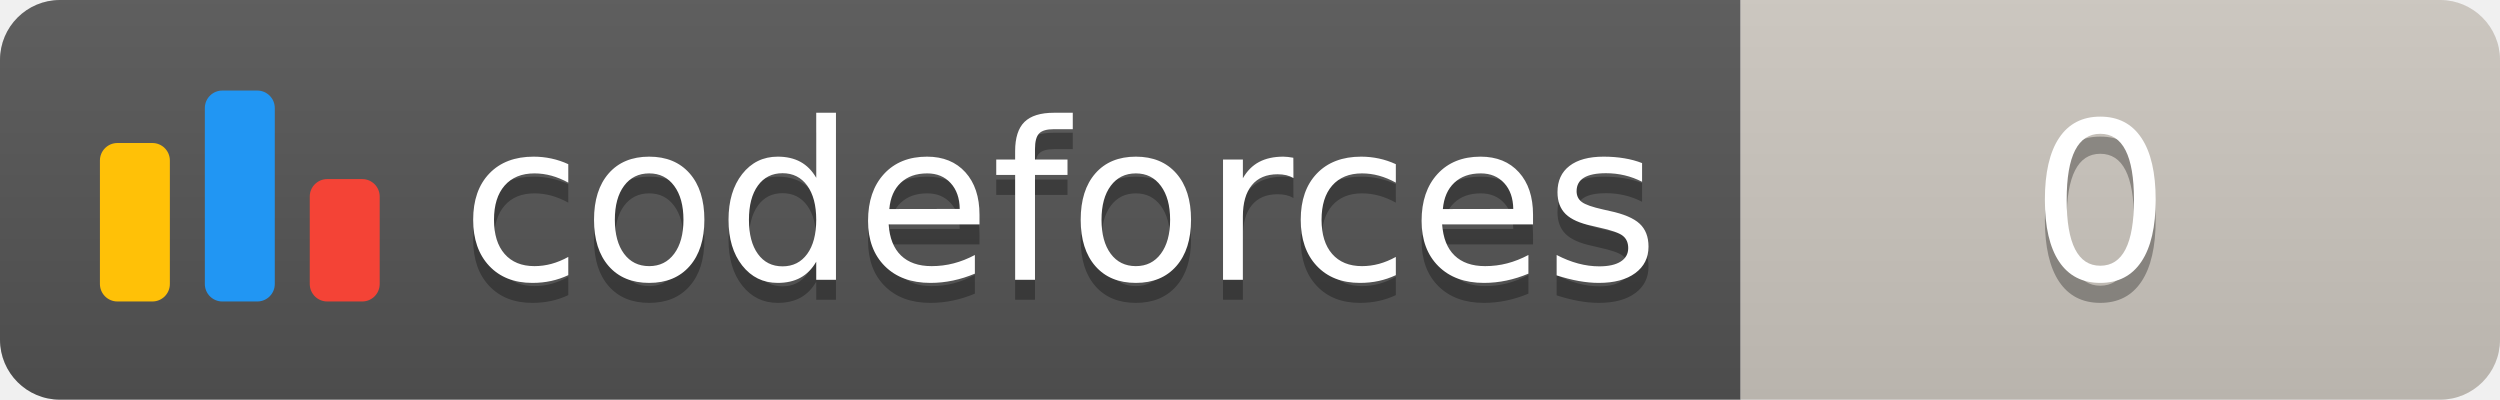
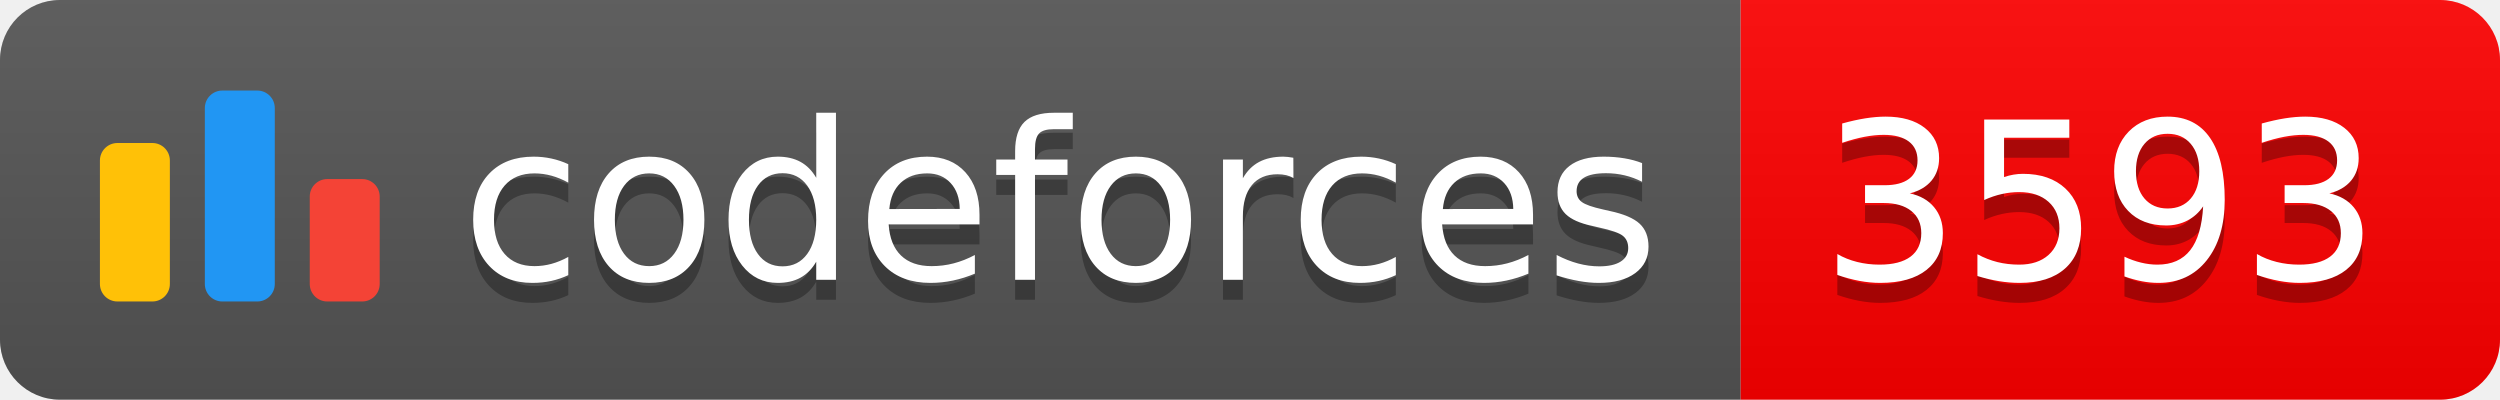
<svg xmlns="http://www.w3.org/2000/svg" width="125.1" height="20">
  <linearGradient id="smooth" x2="0" y2="100%">
    <stop offset="0" stop-color="#bbb" stop-opacity=".1" />
    <stop offset="1" stop-opacity=".1" />
  </linearGradient>
  <clipPath id="round">
    <rect width="125.1" height="20" rx="3" fill="#fff" />
  </clipPath>
  <g clip-path="url(#round)">
    <rect width="87.1" height="20" fill="#555" />
-     <rect x="87.1" width="38.0" height="20" fill="#cec8c1" />
+     <rect x="87.1" width="38.0" height="20" fill="#FF0000" />
    <rect width="125.1" height="20" fill="url(#smooth)" />
  </g>
  <g fill="#fff" text-anchor="middle" font-family="DejaVu Sans,Verdana,Geneva,sans-serif" font-size="110">
    <svg x="5" y="3" class="logo" width="14" height="14" viewBox="0 0 32 25" fill="none">
      <rect y="6" width="8" height="18.125" rx="2" fill="#FFC107" />
      <rect x="24" y="10.125" width="8" height="14" rx="2" fill="#F44336" />
      <rect x="12" width="8" height="24.125" rx="2" fill="#2196F3" />
    </svg>
    <text x="530.5" y="150" fill="#010101" fill-opacity=".3" transform="scale(0.1)" textLength="601.0" lengthAdjust="spacing">codeforces
        </text>
    <text x="530.5" y="140" transform="scale(0.1)" textLength="601.0" lengthAdjust="spacing">codeforces</text>
-     <text x="1051.0" y="150" fill="#010101" fill-opacity=".3" transform="scale(0.1)" textLength="280.0" lengthAdjust="spacing">0
+     <text x="1051.0" y="150" fill="#010101" fill-opacity=".3" transform="scale(0.1)" textLength="280.0" lengthAdjust="spacing">3593
        </text>
-     <text x="1051.0" y="140" transform="scale(0.1)" textLength="280.0" lengthAdjust="spacing">0</text>
+     <text x="1051.0" y="140" transform="scale(0.1)" textLength="280.0" lengthAdjust="spacing">3593</text>
  </g>
</svg>
